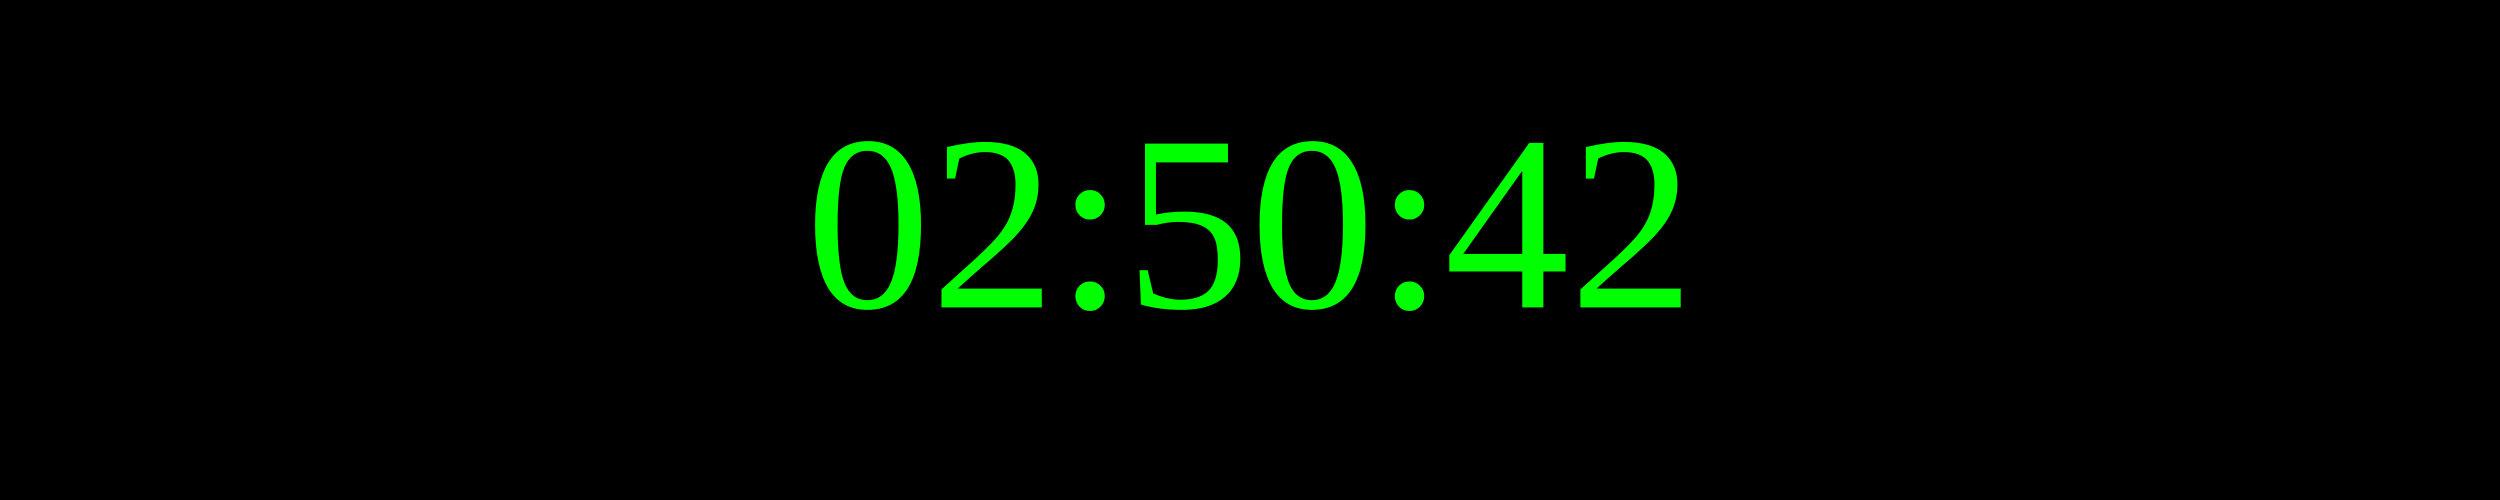
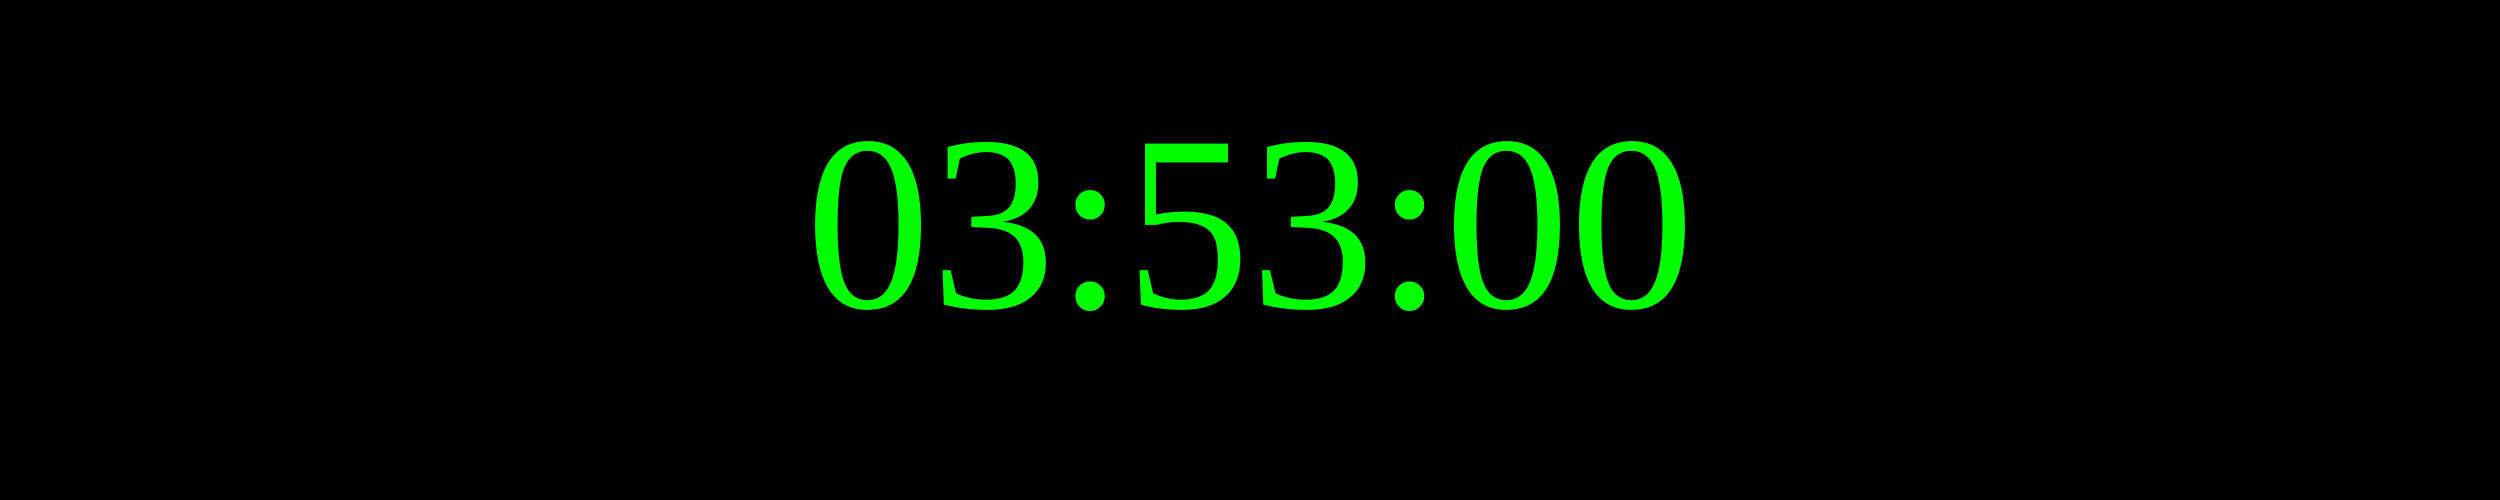
<svg xmlns="http://www.w3.org/2000/svg" width="250" height="50">
  <rect width="100%" height="100%" fill="black" />
  <text x="50%" y="50%" font-size="25" fill="lime" text-anchor="middle" dominant-baseline="middle">
- 02:50:42
+ 03:53:00
</text>
</svg>
